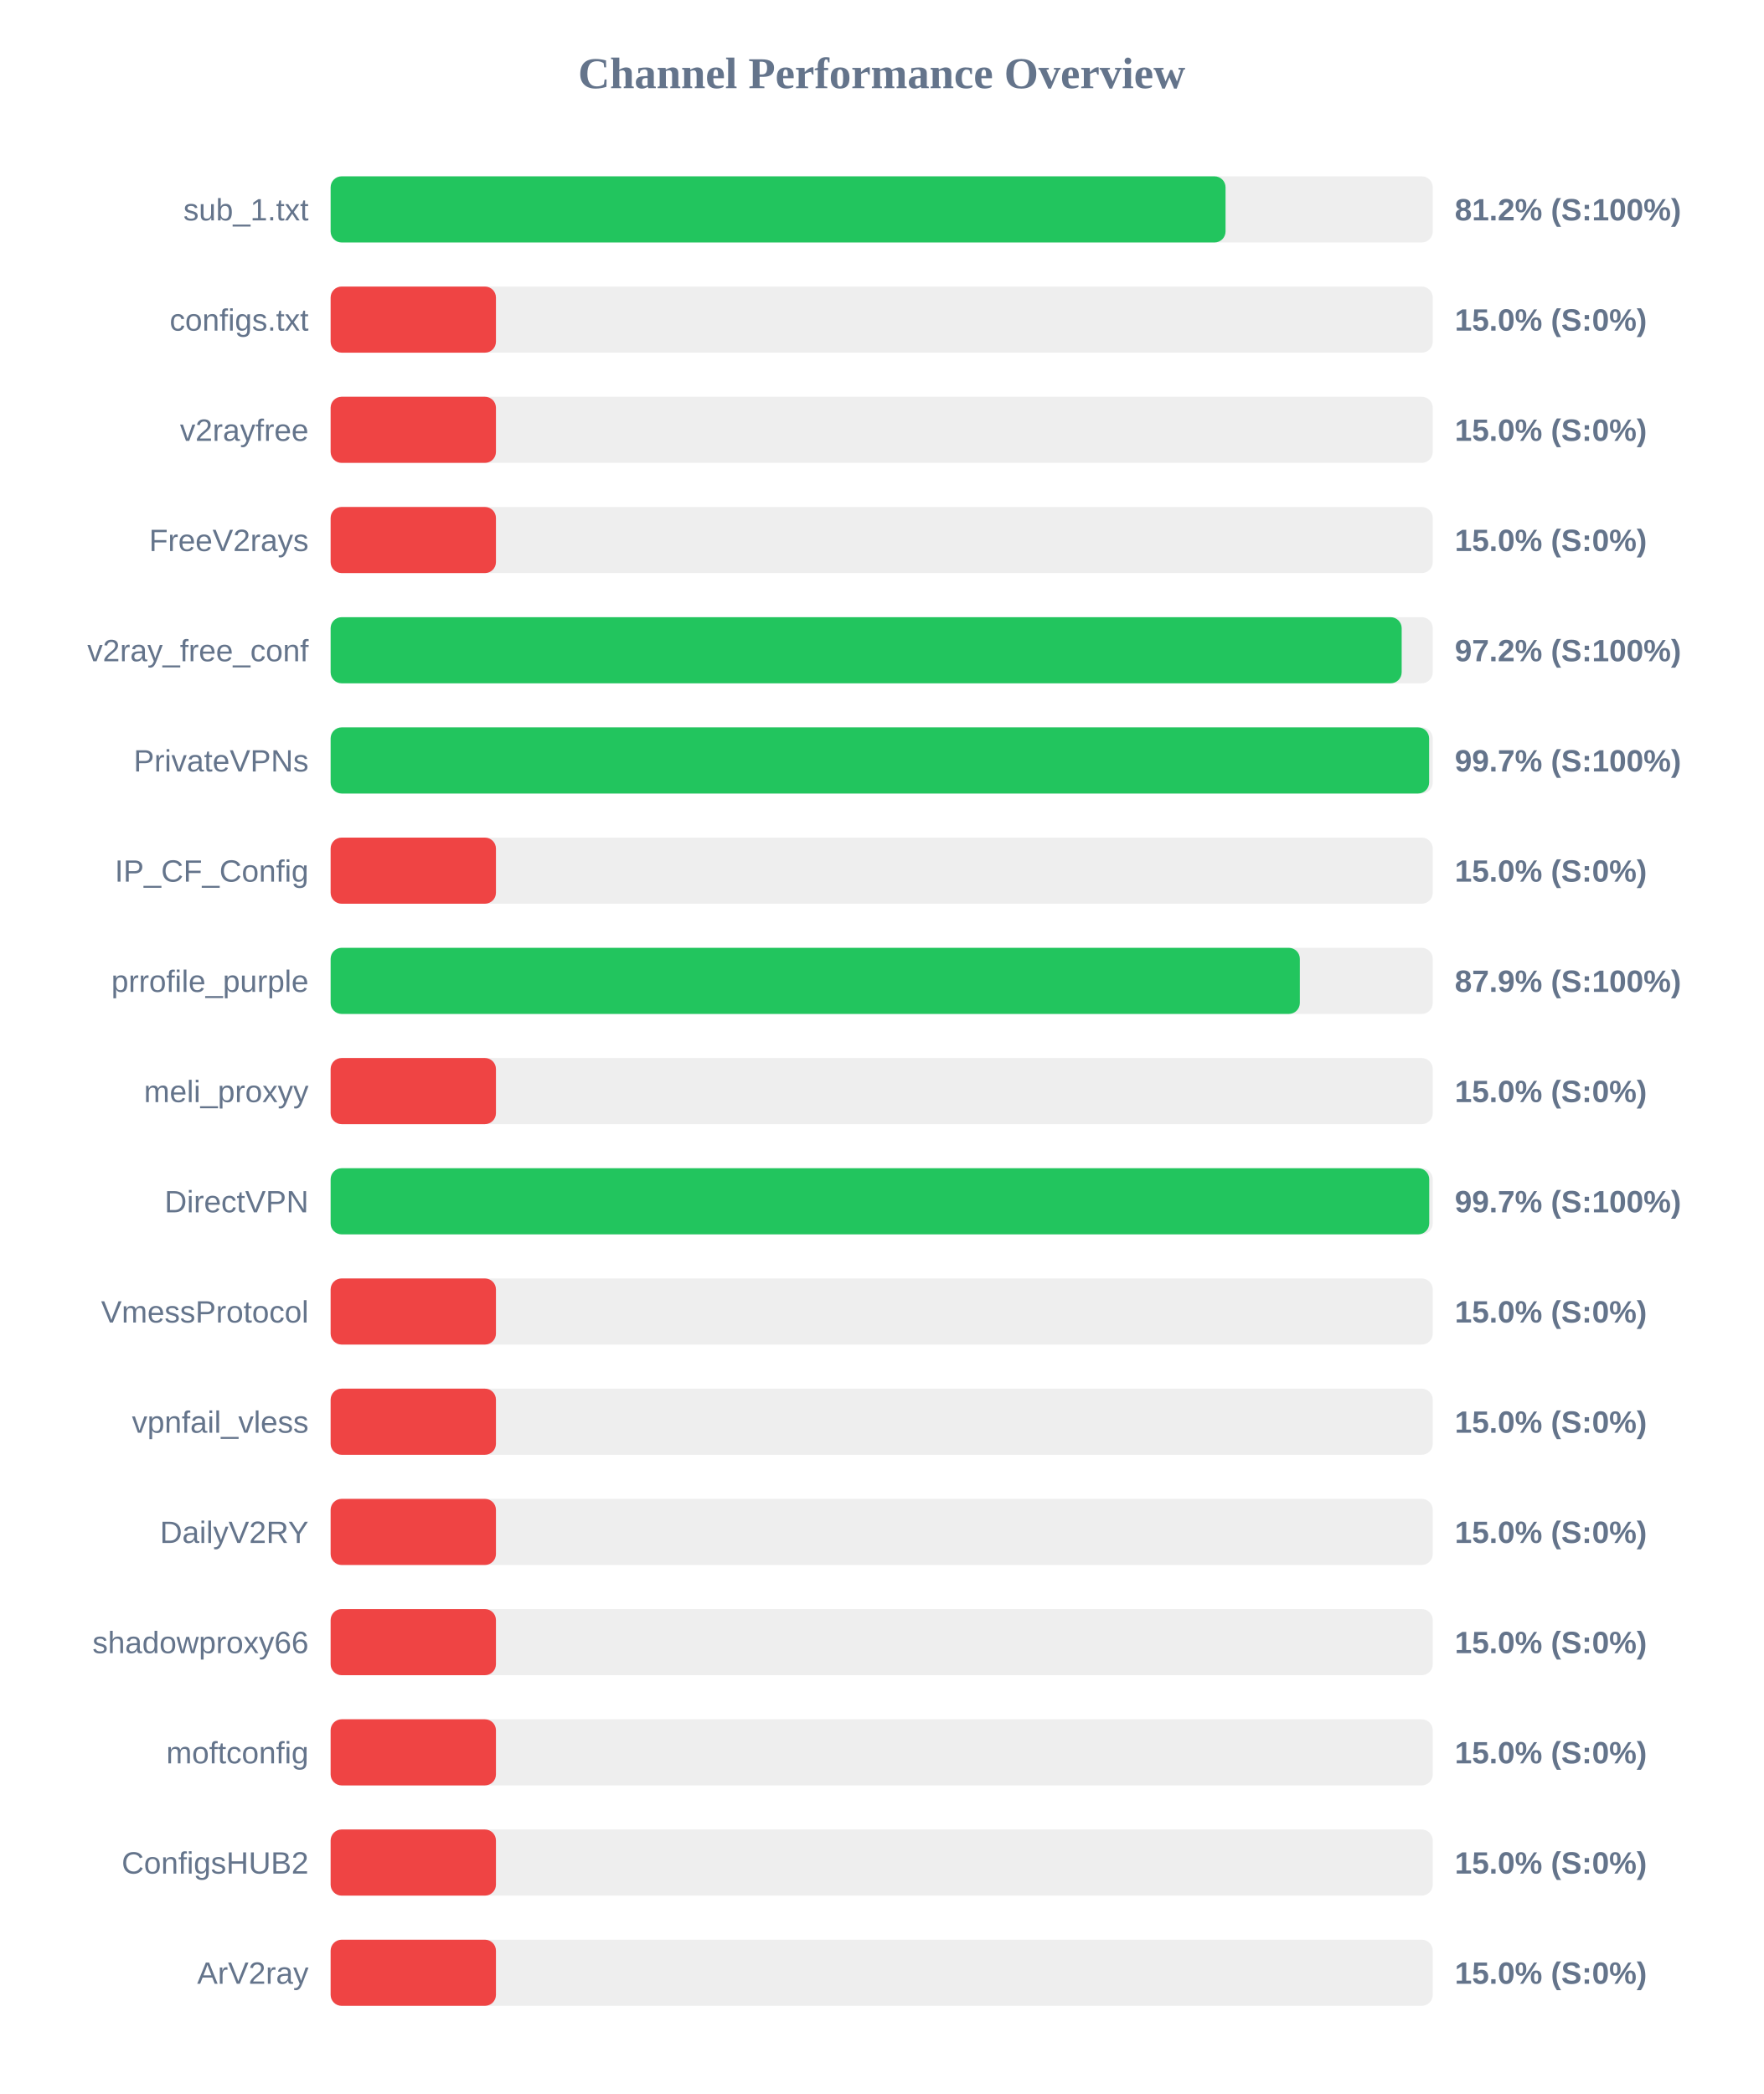
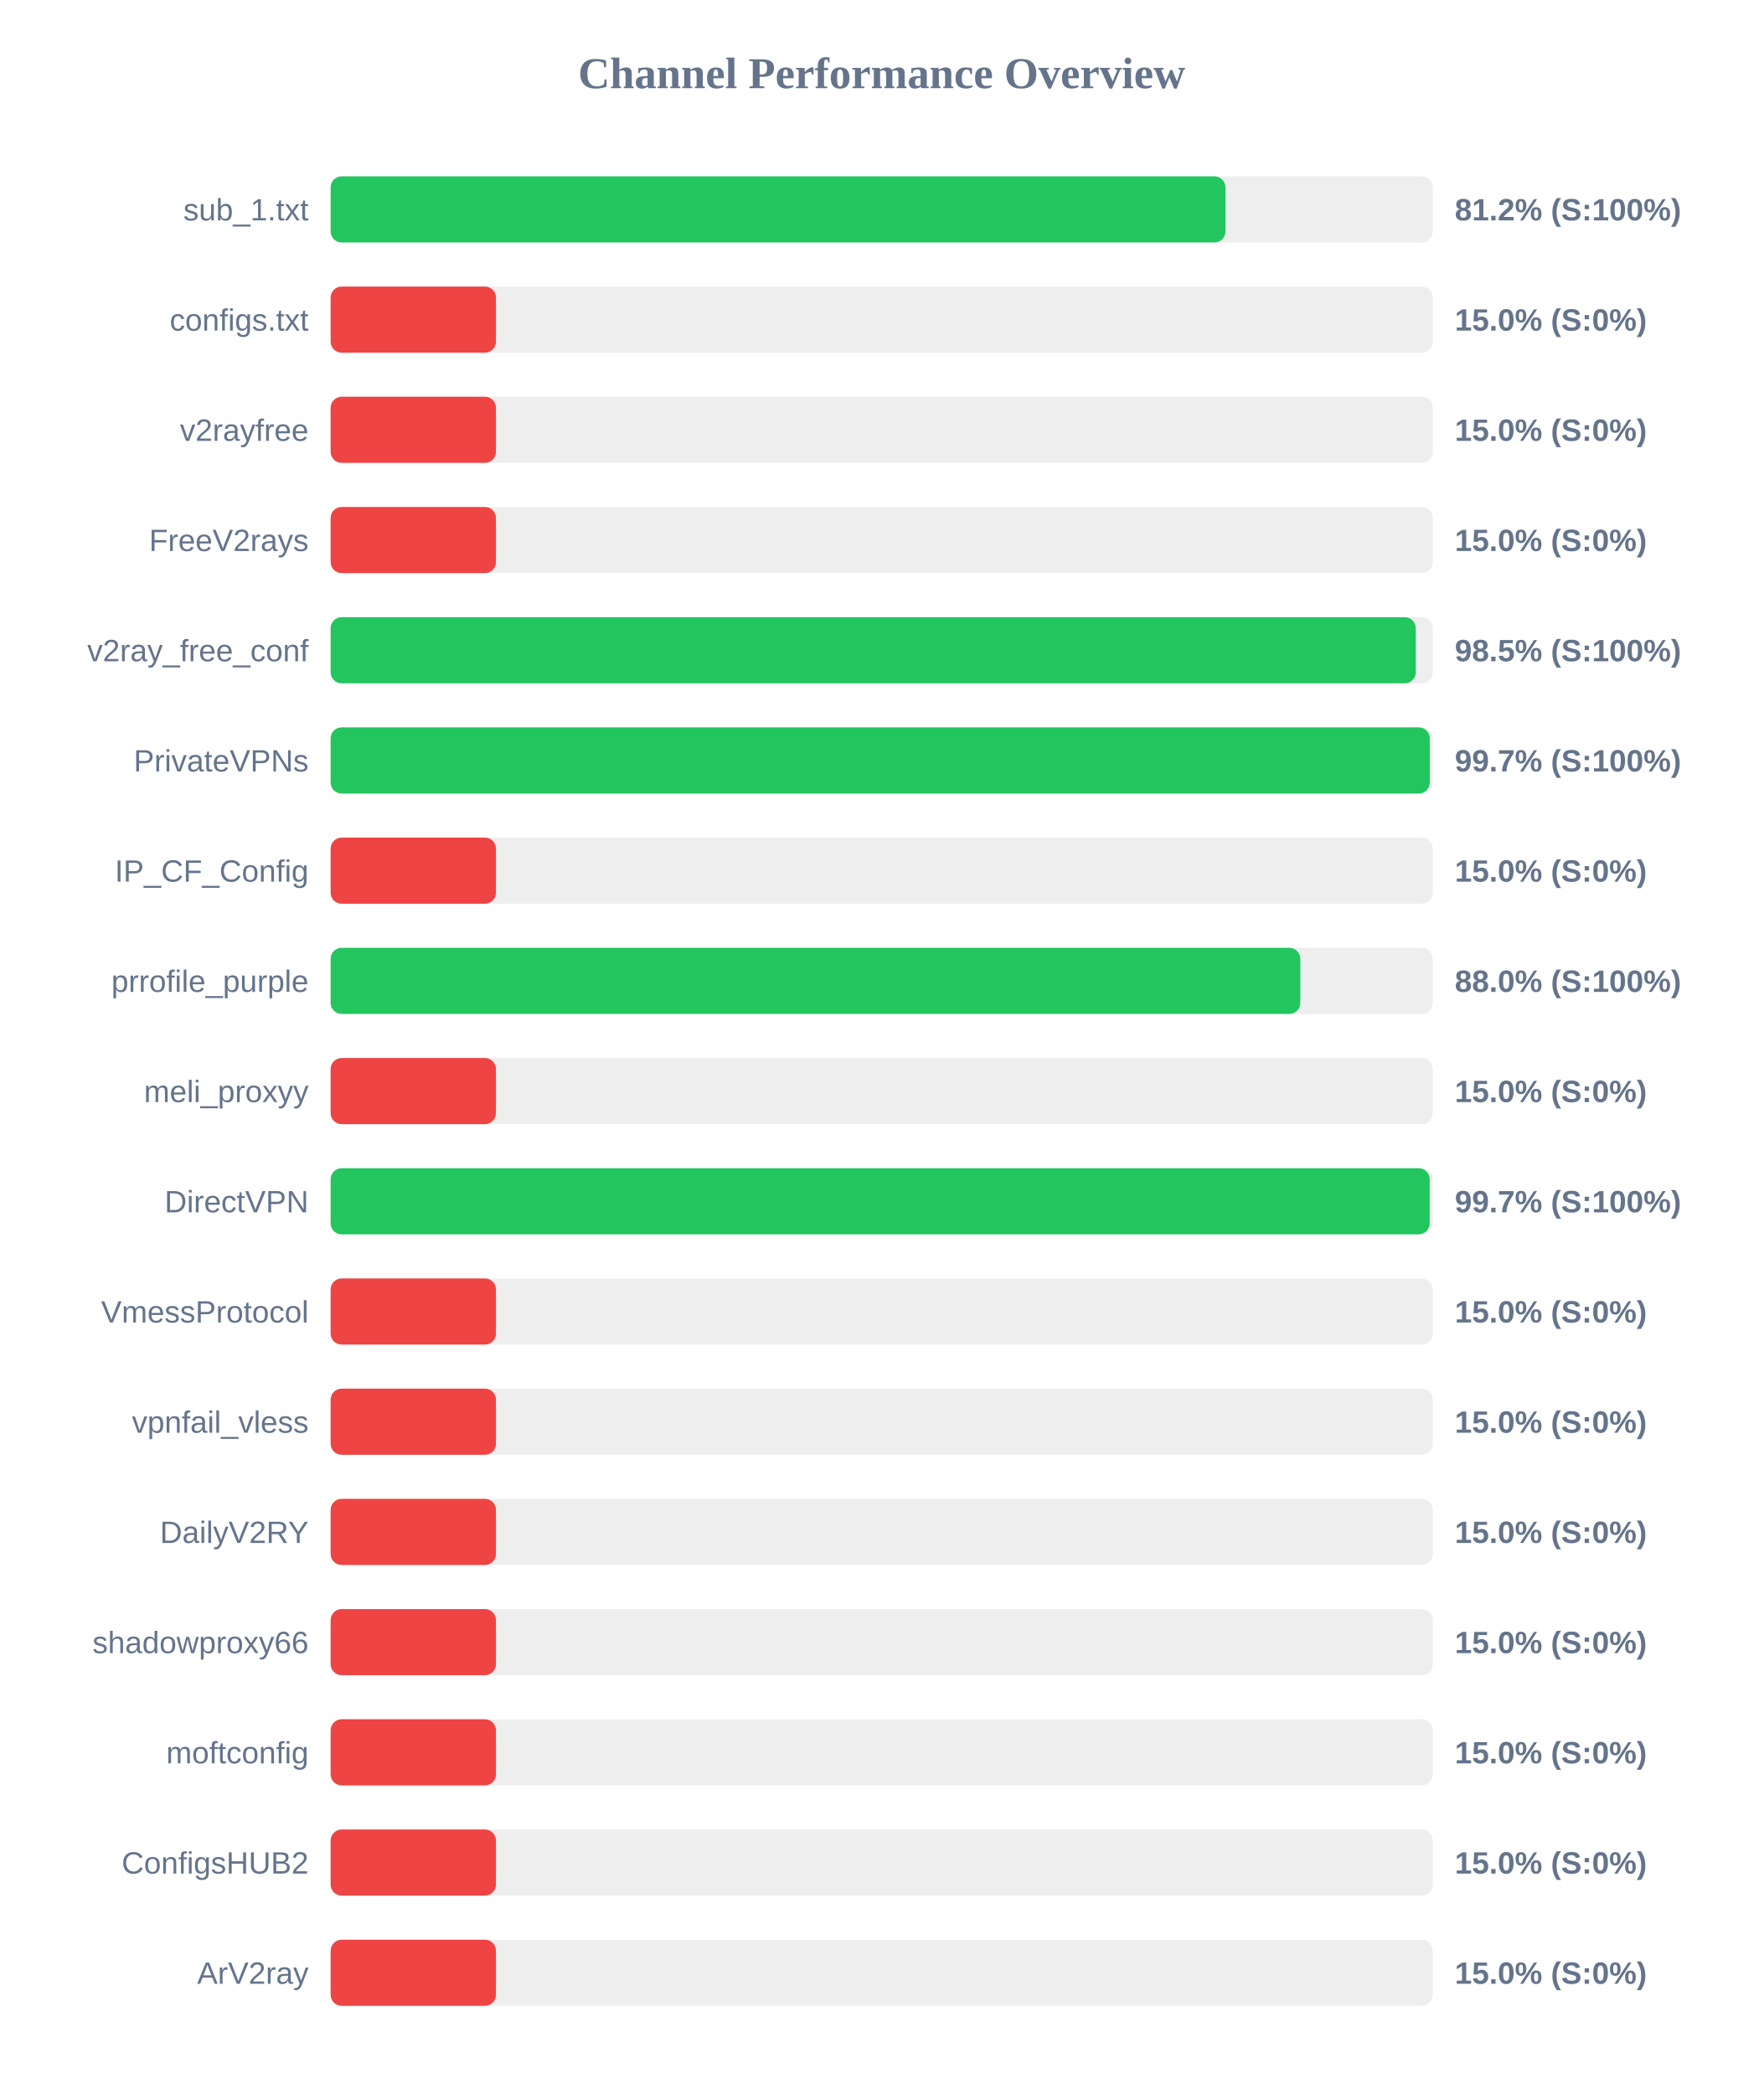
<svg xmlns="http://www.w3.org/2000/svg" width="800" height="950" version="1.1">
  <style>
        .row { font: 14px Arial; fill: #64748b; }
        .score { font: bold 14px Arial; fill: #64748b; }
    </style>
  <text x="400" y="40" text-anchor="middle" font-size="20px" font-weight="bold" fill="#64748b">Channel Performance Overview</text>
  <rect x="150" y="80" width="500" height="30" fill="#eee" rx="5" />
-   <rect x="150" y="80" width="406.0" height="30" fill="#22c55e" rx="5" />
+   <rect x="150" y="80" width="405.95" height="30" fill="#22c55e" rx="5" />
  <text x="140" y="100" text-anchor="end" class="row">sub_1.txt</text>
  <text x="660" y="100" text-anchor="start" class="score">81.2% (S:100%)</text>
  <rect x="150" y="130" width="500" height="30" fill="#eee" rx="5" />
  <rect x="150" y="130" width="75.0" height="30" fill="#ef4444" rx="5" />
  <text x="140" y="150" text-anchor="end" class="row">configs.txt</text>
  <text x="660" y="150" text-anchor="start" class="score">15.0% (S:0%)</text>
  <rect x="150" y="180" width="500" height="30" fill="#eee" rx="5" />
  <rect x="150" y="180" width="75.0" height="30" fill="#ef4444" rx="5" />
  <text x="140" y="200" text-anchor="end" class="row">v2rayfree</text>
  <text x="660" y="200" text-anchor="start" class="score">15.0% (S:0%)</text>
  <rect x="150" y="230" width="500" height="30" fill="#eee" rx="5" />
  <rect x="150" y="230" width="75.0" height="30" fill="#ef4444" rx="5" />
  <text x="140" y="250" text-anchor="end" class="row">FreeV2rays</text>
  <text x="660" y="250" text-anchor="start" class="score">15.0% (S:0%)</text>
  <rect x="150" y="280" width="500" height="30" fill="#eee" rx="5" />
-   <rect x="150" y="280" width="485.9" height="30" fill="#22c55e" rx="5" />
+   <rect x="150" y="280" width="492.3" height="30" fill="#22c55e" rx="5" />
  <text x="140" y="300" text-anchor="end" class="row">v2ray_free_conf</text>
-   <text x="660" y="300" text-anchor="start" class="score">97.2% (S:100%)</text>
+   <text x="660" y="300" text-anchor="start" class="score">98.5% (S:100%)</text>
  <rect x="150" y="330" width="500" height="30" fill="#eee" rx="5" />
-   <rect x="150" y="330" width="498.35" height="30" fill="#22c55e" rx="5" />
+   <rect x="150" y="330" width="498.65" height="30" fill="#22c55e" rx="5" />
  <text x="140" y="350" text-anchor="end" class="row">PrivateVPNs</text>
  <text x="660" y="350" text-anchor="start" class="score">99.7% (S:100%)</text>
  <rect x="150" y="380" width="500" height="30" fill="#eee" rx="5" />
  <rect x="150" y="380" width="75.0" height="30" fill="#ef4444" rx="5" />
  <text x="140" y="400" text-anchor="end" class="row">IP_CF_Config</text>
  <text x="660" y="400" text-anchor="start" class="score">15.0% (S:0%)</text>
  <rect x="150" y="430" width="500" height="30" fill="#eee" rx="5" />
-   <rect x="150" y="430" width="439.7" height="30" fill="#22c55e" rx="5" />
+   <rect x="150" y="430" width="439.9" height="30" fill="#22c55e" rx="5" />
  <text x="140" y="450" text-anchor="end" class="row">prrofile_purple</text>
-   <text x="660" y="450" text-anchor="start" class="score">87.9% (S:100%)</text>
+   <text x="660" y="450" text-anchor="start" class="score">88.0% (S:100%)</text>
  <rect x="150" y="480" width="500" height="30" fill="#eee" rx="5" />
  <rect x="150" y="480" width="75.0" height="30" fill="#ef4444" rx="5" />
  <text x="140" y="500" text-anchor="end" class="row">meli_proxyy</text>
  <text x="660" y="500" text-anchor="start" class="score">15.0% (S:0%)</text>
  <rect x="150" y="530" width="500" height="30" fill="#eee" rx="5" />
-   <rect x="150" y="530" width="498.4" height="30" fill="#22c55e" rx="5" />
+   <rect x="150" y="530" width="498.6" height="30" fill="#22c55e" rx="5" />
  <text x="140" y="550" text-anchor="end" class="row">DirectVPN</text>
  <text x="660" y="550" text-anchor="start" class="score">99.7% (S:100%)</text>
  <rect x="150" y="580" width="500" height="30" fill="#eee" rx="5" />
  <rect x="150" y="580" width="75.0" height="30" fill="#ef4444" rx="5" />
  <text x="140" y="600" text-anchor="end" class="row">VmessProtocol</text>
  <text x="660" y="600" text-anchor="start" class="score">15.0% (S:0%)</text>
  <rect x="150" y="630" width="500" height="30" fill="#eee" rx="5" />
  <rect x="150" y="630" width="75.0" height="30" fill="#ef4444" rx="5" />
  <text x="140" y="650" text-anchor="end" class="row">vpnfail_vless</text>
  <text x="660" y="650" text-anchor="start" class="score">15.0% (S:0%)</text>
  <rect x="150" y="680" width="500" height="30" fill="#eee" rx="5" />
  <rect x="150" y="680" width="75.0" height="30" fill="#ef4444" rx="5" />
  <text x="140" y="700" text-anchor="end" class="row">DailyV2RY</text>
  <text x="660" y="700" text-anchor="start" class="score">15.0% (S:0%)</text>
  <rect x="150" y="730" width="500" height="30" fill="#eee" rx="5" />
  <rect x="150" y="730" width="75.0" height="30" fill="#ef4444" rx="5" />
  <text x="140" y="750" text-anchor="end" class="row">shadowproxy66</text>
  <text x="660" y="750" text-anchor="start" class="score">15.0% (S:0%)</text>
  <rect x="150" y="780" width="500" height="30" fill="#eee" rx="5" />
  <rect x="150" y="780" width="75.0" height="30" fill="#ef4444" rx="5" />
  <text x="140" y="800" text-anchor="end" class="row">moftconfig</text>
  <text x="660" y="800" text-anchor="start" class="score">15.0% (S:0%)</text>
  <rect x="150" y="830" width="500" height="30" fill="#eee" rx="5" />
  <rect x="150" y="830" width="75.0" height="30" fill="#ef4444" rx="5" />
  <text x="140" y="850" text-anchor="end" class="row">ConfigsHUB2</text>
  <text x="660" y="850" text-anchor="start" class="score">15.0% (S:0%)</text>
  <rect x="150" y="880" width="500" height="30" fill="#eee" rx="5" />
  <rect x="150" y="880" width="75.0" height="30" fill="#ef4444" rx="5" />
  <text x="140" y="900" text-anchor="end" class="row">ArV2ray</text>
  <text x="660" y="900" text-anchor="start" class="score">15.0% (S:0%)</text>
</svg>
